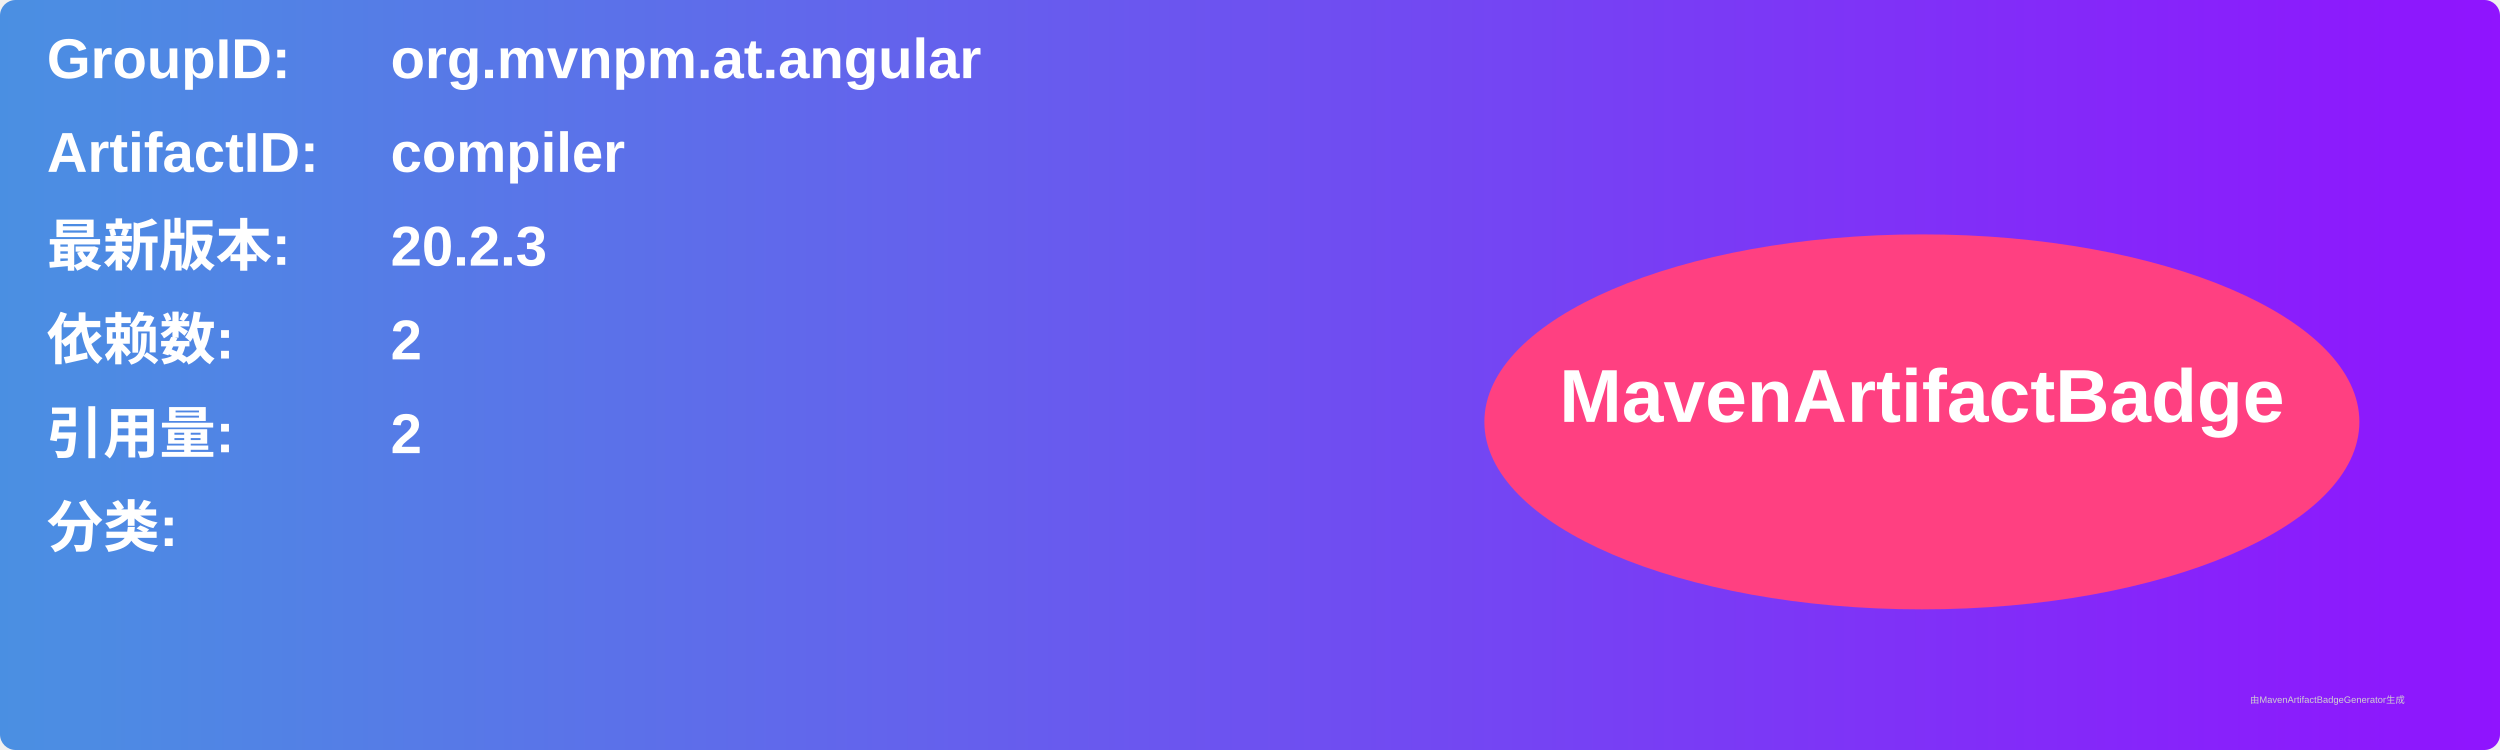
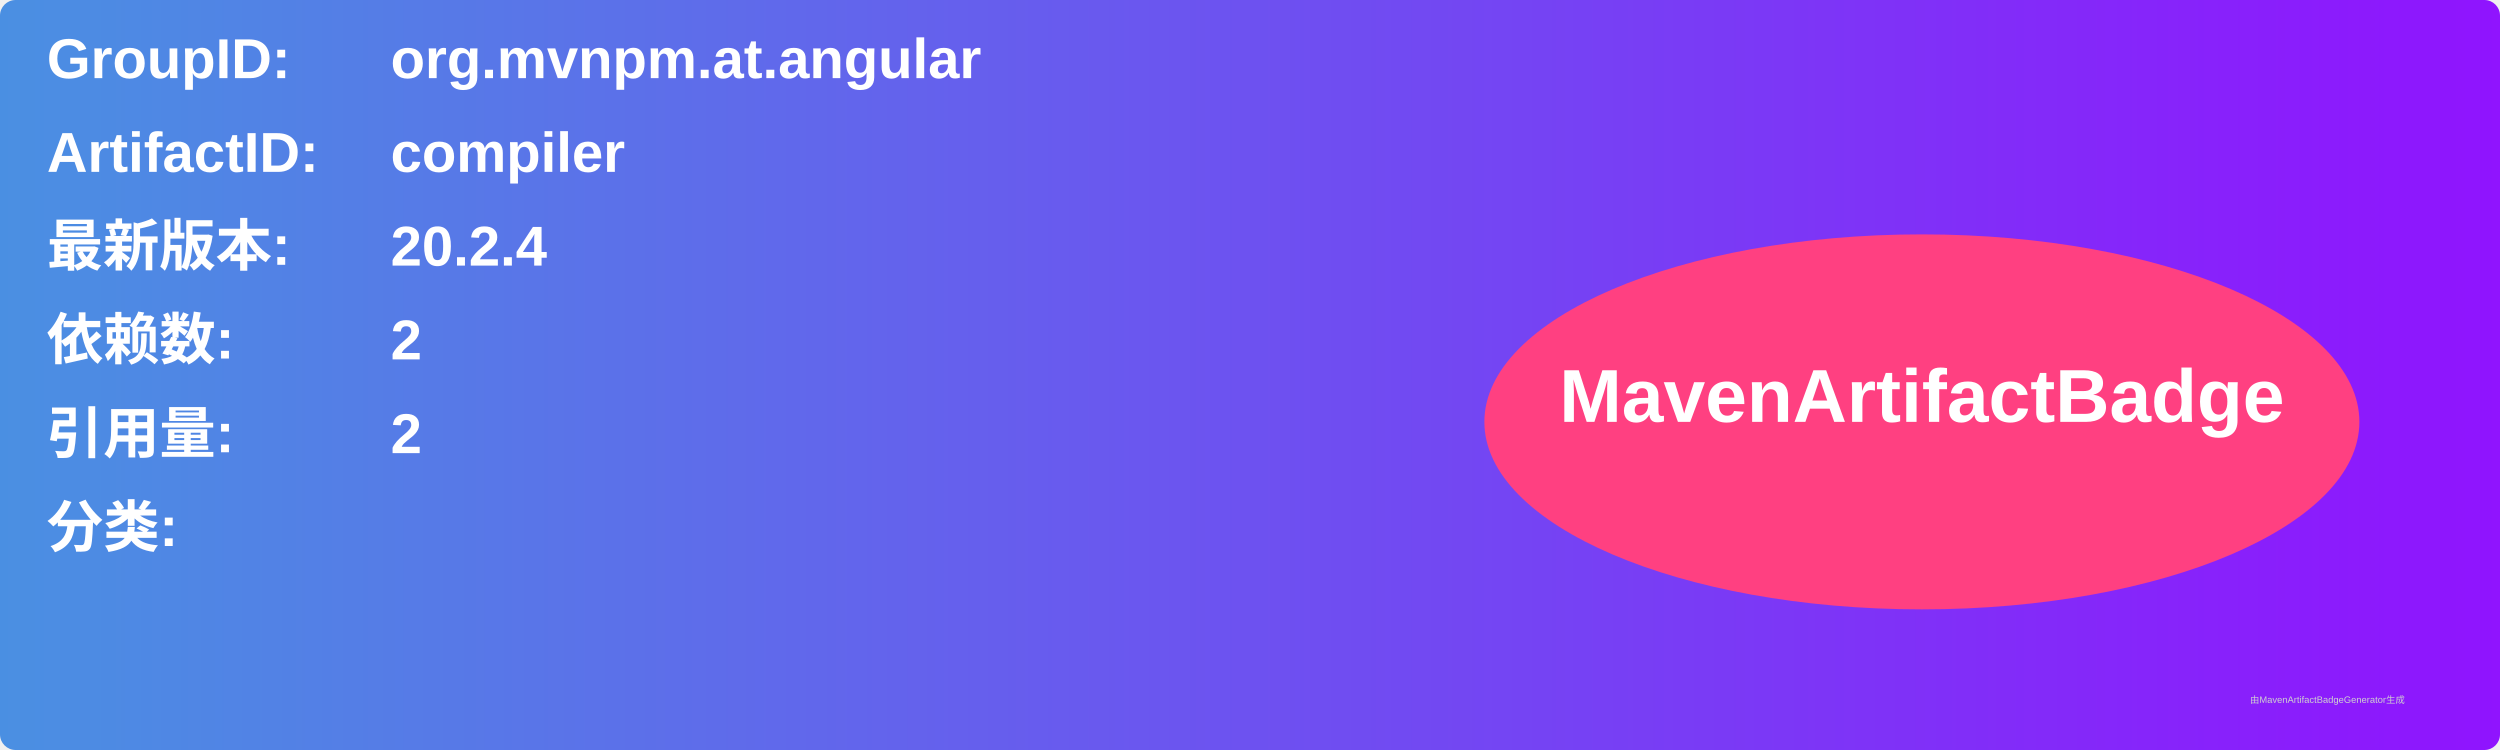
<svg xmlns="http://www.w3.org/2000/svg" width="800" height="240" viewBox="0 0 800 240">
  <linearGradient id="grad" x1="0%" y1="0%" x2="100%" y2="0%">
    <stop offset="0%" stop-color="#4a90e2" />
    <stop offset="100%" stop-color="#9013fe" />
  </linearGradient>
  <rect width="100%" height="100%" rx="5" ry="5" fill="url(#grad)" />
  <g transform="translate(15, 15)">
    <text x="0" y="10" font-family="Arial" font-size="18" fill="white" font-weight="bold" width="260">GroupID:</text>
    <text x="110" y="10" font-family="Arial" font-size="18" fill="white" font-weight="bold" width="460">org.mvnpm.at.angular</text>
    <text x="0" y="40" font-family="Arial" font-size="18" fill="white" font-weight="bold" width="260">ArtifactID:</text>
    <text x="110" y="40" font-family="Arial" font-size="18" fill="white" font-weight="bold" width="460">compiler</text>
    <text x="0" y="70" font-family="Arial" font-size="18" fill="white" font-weight="bold">最新版本:</text>
    <text x="110" y="70" font-family="Arial" font-size="18" fill="white" font-weight="bold">
-       <tspan font-weight="bold">20.2.3</tspan>
+       <tspan font-weight="bold">20.2.4</tspan>
    </text>
    <text x="0" y="100" font-family="Arial" font-size="18" fill="white" font-weight="bold">依赖数: </text>
    <text x="110" y="100" font-family="Arial" font-size="18" fill="white">
      <tspan font-weight="bold">2</tspan>
    </text>
    <text x="0" y="130" font-family="Arial" font-size="18" fill="white" font-weight="bold">引用量: </text>
    <text x="110" y="130" font-family="Arial" font-size="18" fill="white">
      <tspan font-weight="bold">2</tspan>
    </text>
    <text x="0" y="160" font-family="Arial" font-size="18" fill="white" font-weight="bold">分类:</text>
    <text x="10" y="190" font-family="Arial" font-size="10" fill="white">
      <tspan font-weight="bold" />
    </text>
    <ellipse cx="600" cy="120" rx="140" ry="60" fill="#ff4081" />
    <text x="600" y="120" text-anchor="middle" font-family="Arial" font-size="24" fill="white" font-weight="bold">MavenArtifactBadge</text>
  </g>
  <text x="720" y="225" font-family="Arial" font-size="3" fill="#d0d0d0">由MavenArtifactBadgeGenerator生成</text>
</svg>
